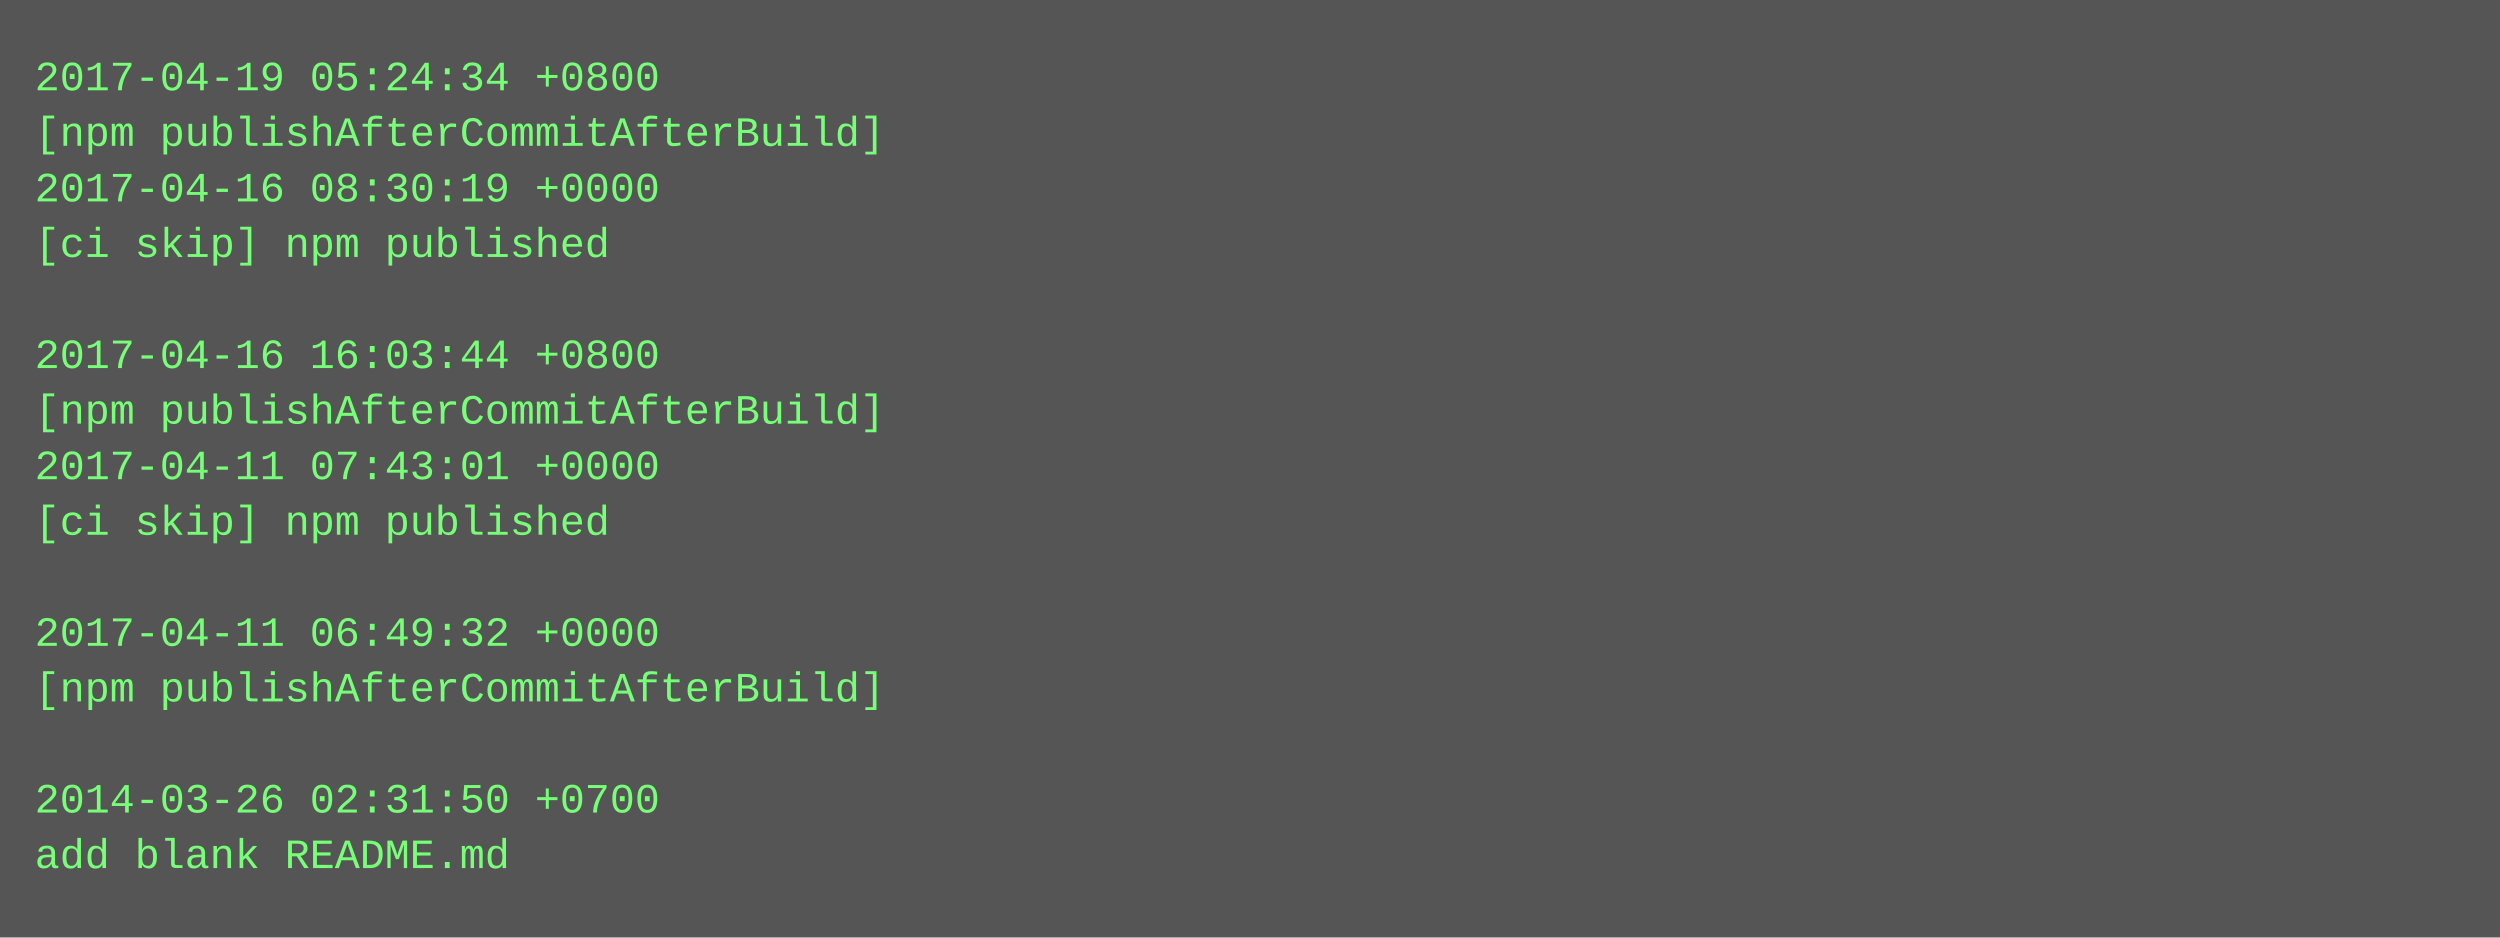
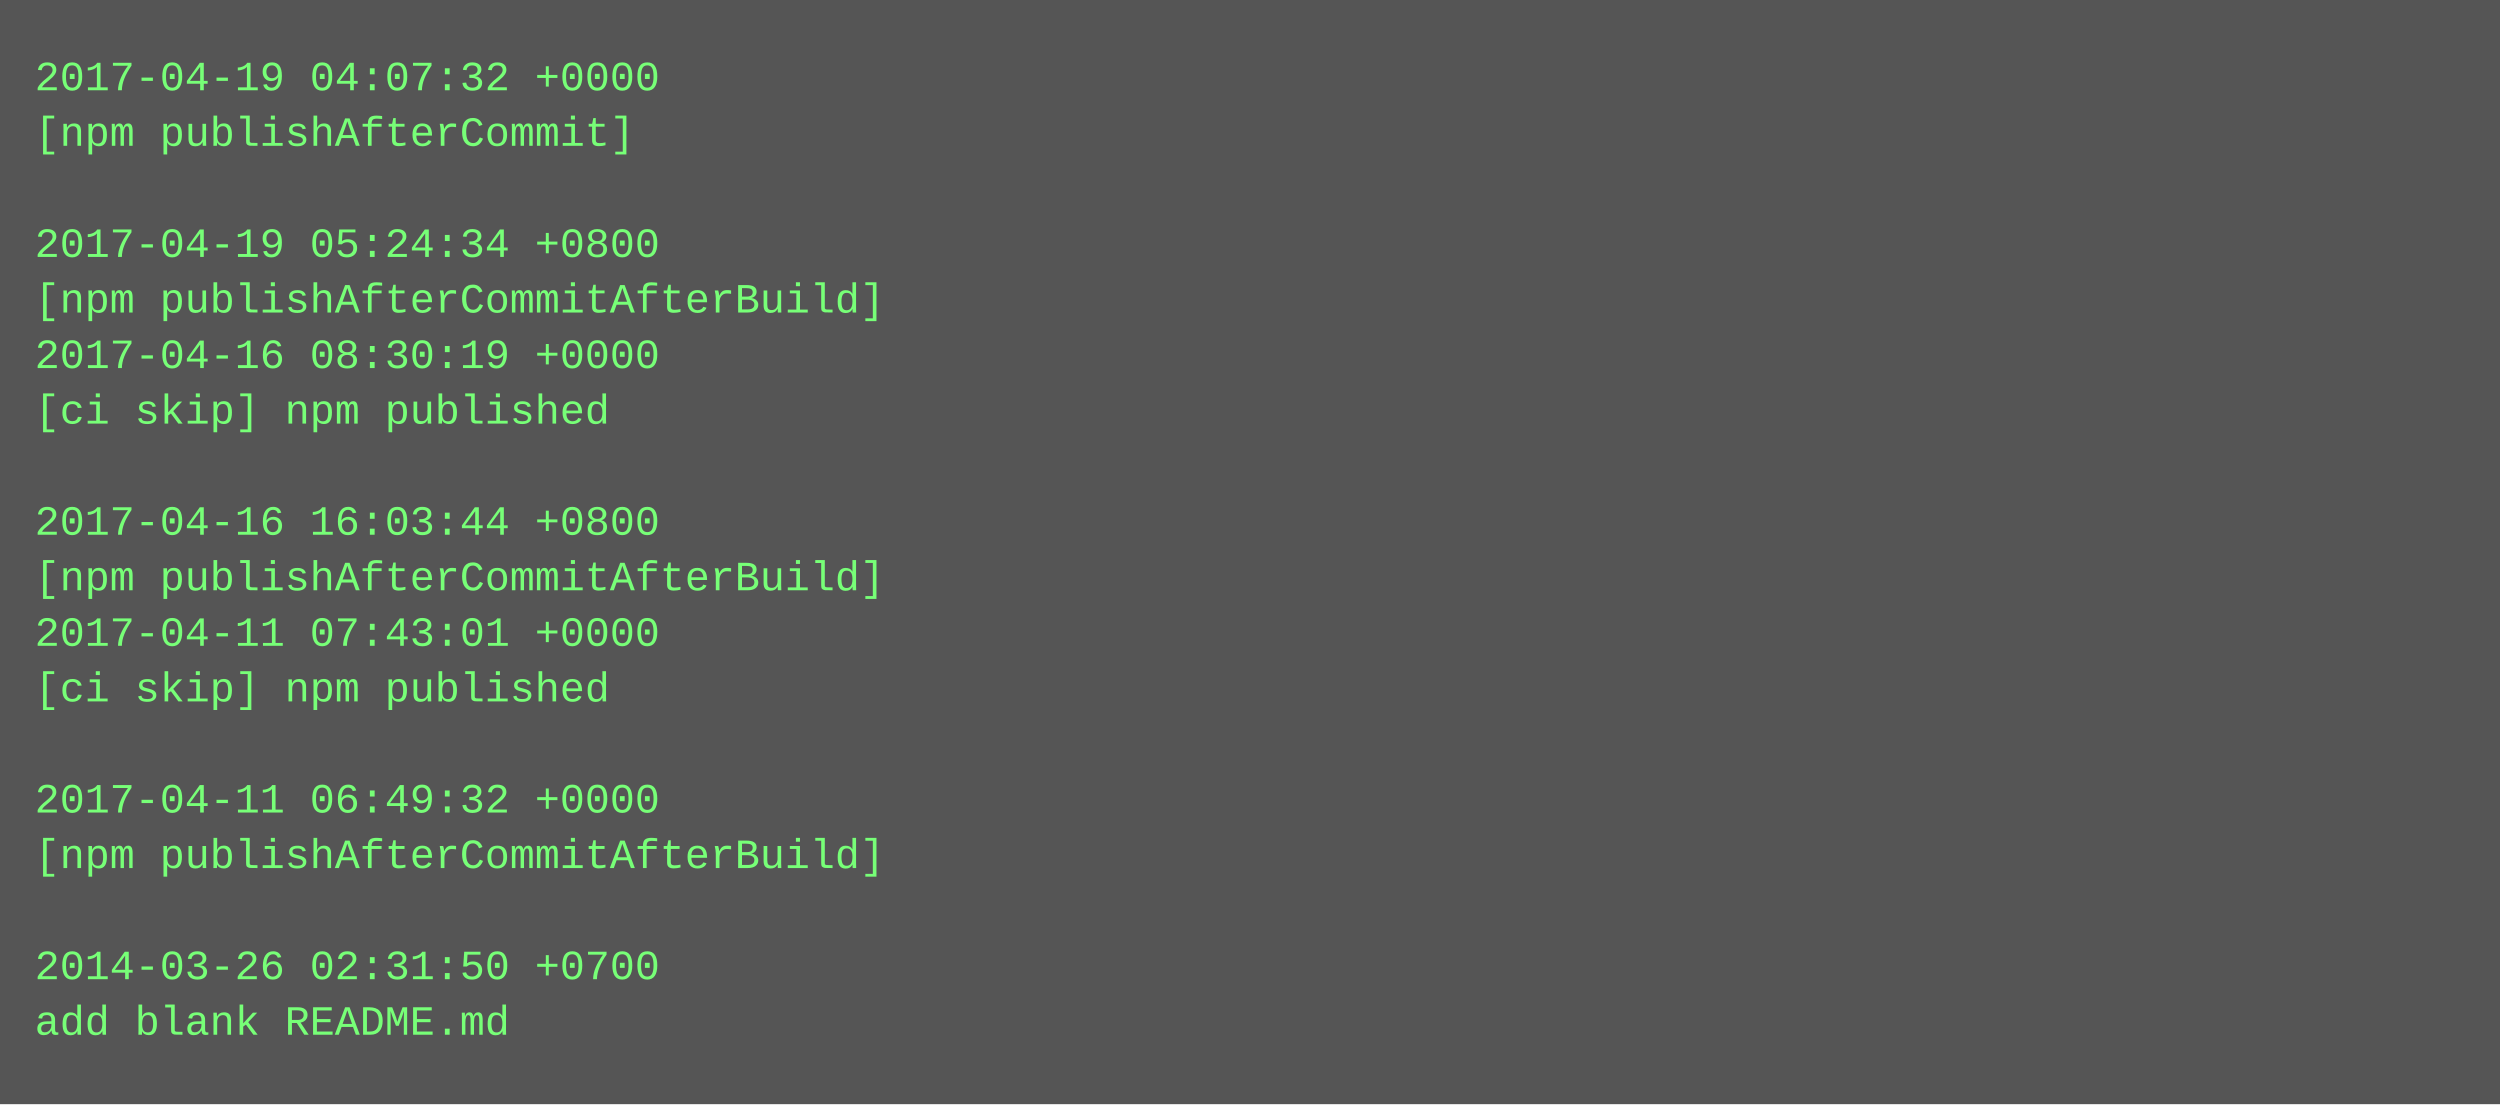
- <svg xmlns="http://www.w3.org/2000/svg" height="270" width="720">
-   <rect height="270" fill="#555" width="720" />
+ <svg xmlns="http://www.w3.org/2000/svg" height="318" width="720">
+   <rect height="318" fill="#555" width="720" />
  <text fill="#7f7" font-family="Courier New" font-size="12" xml:space="preserve">
-     <tspan x="10" y="26">2017-04-19 05:24:34 +0800</tspan>
-     <tspan x="10" y="42">[npm publishAfterCommitAfterBuild]</tspan>
-     <tspan x="10" y="58">2017-04-16 08:30:19 +0000</tspan>
-     <tspan x="10" y="74">[ci skip] npm published</tspan>
-     <tspan x="10" y="90" />
-     <tspan x="10" y="106">2017-04-16 16:03:44 +0800</tspan>
-     <tspan x="10" y="122">[npm publishAfterCommitAfterBuild]</tspan>
-     <tspan x="10" y="138">2017-04-11 07:43:01 +0000</tspan>
-     <tspan x="10" y="154">[ci skip] npm published</tspan>
-     <tspan x="10" y="170" />
-     <tspan x="10" y="186">2017-04-11 06:49:32 +0000</tspan>
-     <tspan x="10" y="202">[npm publishAfterCommitAfterBuild]</tspan>
+     <tspan x="10" y="26">2017-04-19 04:07:32 +0000</tspan>
+     <tspan x="10" y="42">[npm publishAfterCommit]</tspan>
+     <tspan x="10" y="58" />
+     <tspan x="10" y="74">2017-04-19 05:24:34 +0800</tspan>
+     <tspan x="10" y="90">[npm publishAfterCommitAfterBuild]</tspan>
+     <tspan x="10" y="106">2017-04-16 08:30:19 +0000</tspan>
+     <tspan x="10" y="122">[ci skip] npm published</tspan>
+     <tspan x="10" y="138" />
+     <tspan x="10" y="154">2017-04-16 16:03:44 +0800</tspan>
+     <tspan x="10" y="170">[npm publishAfterCommitAfterBuild]</tspan>
+     <tspan x="10" y="186">2017-04-11 07:43:01 +0000</tspan>
+     <tspan x="10" y="202">[ci skip] npm published</tspan>
    <tspan x="10" y="218" />
-     <tspan x="10" y="234">2014-03-26 02:31:50 +0700</tspan>
-     <tspan x="10" y="250">add blank README.md</tspan>
+     <tspan x="10" y="234">2017-04-11 06:49:32 +0000</tspan>
+     <tspan x="10" y="250">[npm publishAfterCommitAfterBuild]</tspan>
+     <tspan x="10" y="266" />
+     <tspan x="10" y="282">2014-03-26 02:31:50 +0700</tspan>
+     <tspan x="10" y="298">add blank README.md</tspan>
  </text>
</svg>
